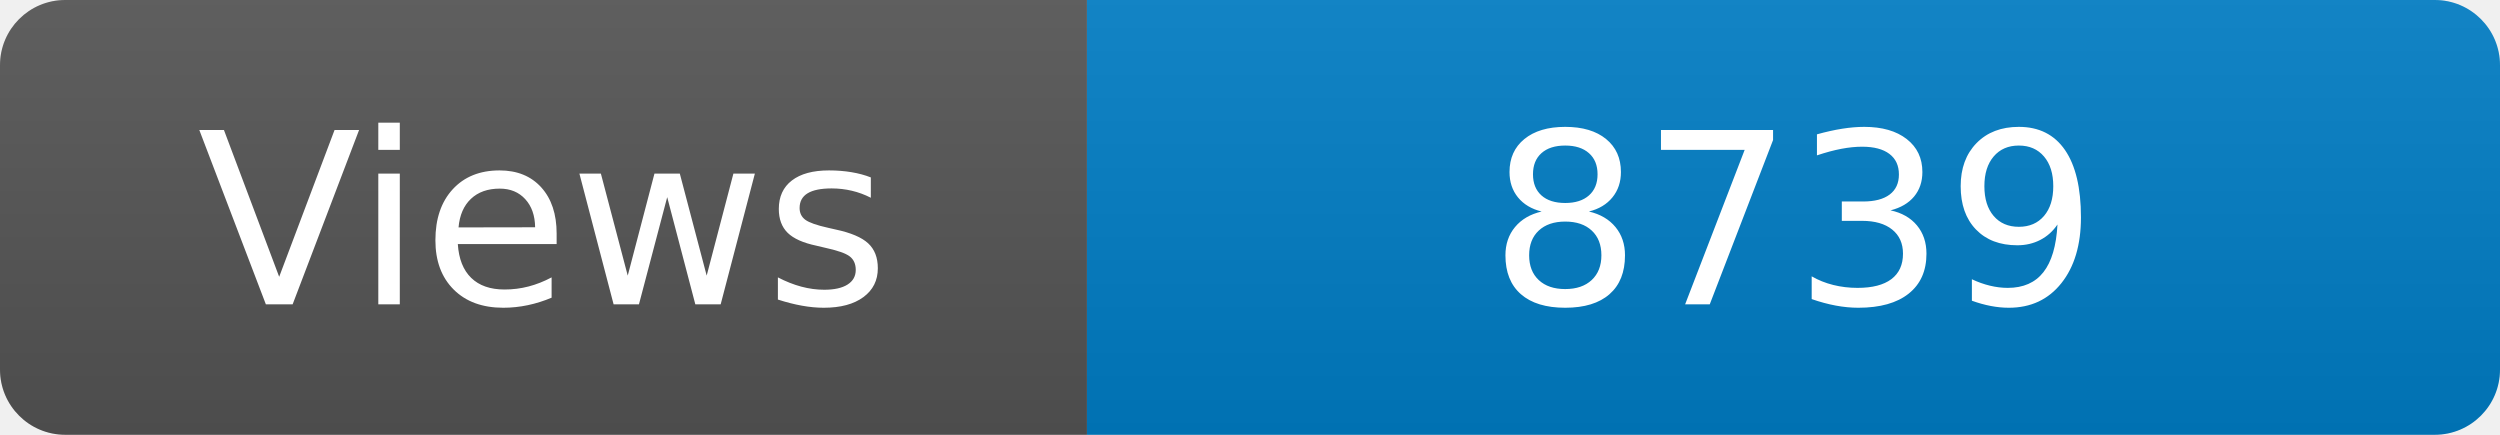
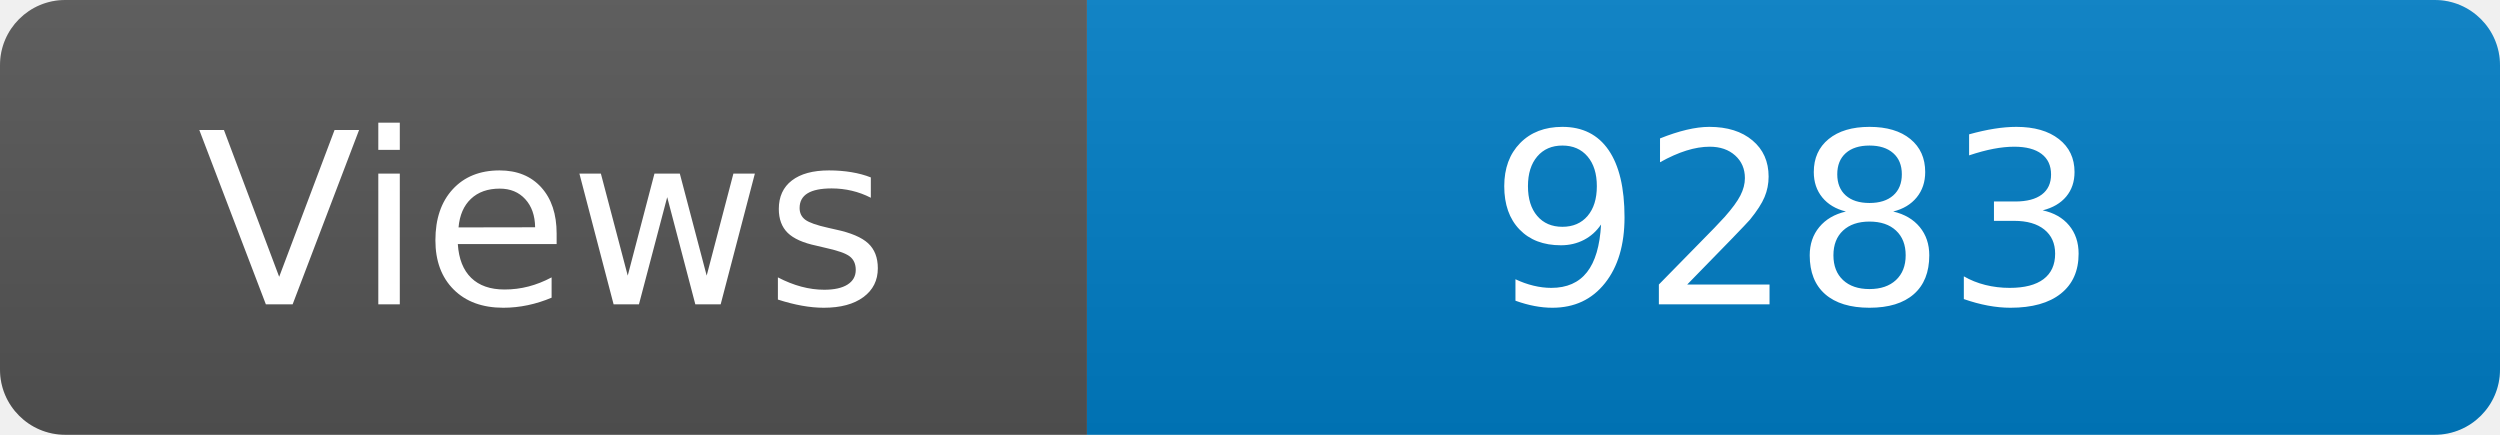
<svg xmlns="http://www.w3.org/2000/svg" width="115" height="20" role="img" aria-label="Maintained?: yes">
  <linearGradient id="s" x2="0" y2="100%">
    <stop offset="0" stop-color="#bbb" stop-opacity=".1" />
    <stop offset="1" stop-opacity=".1" />
  </linearGradient>
  <clipPath id="r">
    <rect width="115" height="20" rx="3" fill="#fff" />
  </clipPath>
  <g clip-path="url(#r)">
    <rect width="50" height="20" fill="#555" />
    <rect x="50" width="160" height="20" fill="#007ec6" />
    <rect width="115" height="20" fill="url(#s)" />
  </g>
  <g fill="#fff" text-anchor="middle" font-family="Verdana,Geneva,DejaVu Sans,sans-serif" font-size="110">
    <text x="250" y="140" transform="scale(.1)" fill="#fff">Views</text>
-     <text x="825" y="140" transform="scale(.1)" fill="#fff">8739</text>
+     <text x="825" y="140" transform="scale(.1)" fill="#fff">9283</text>
  </g>
</svg>
